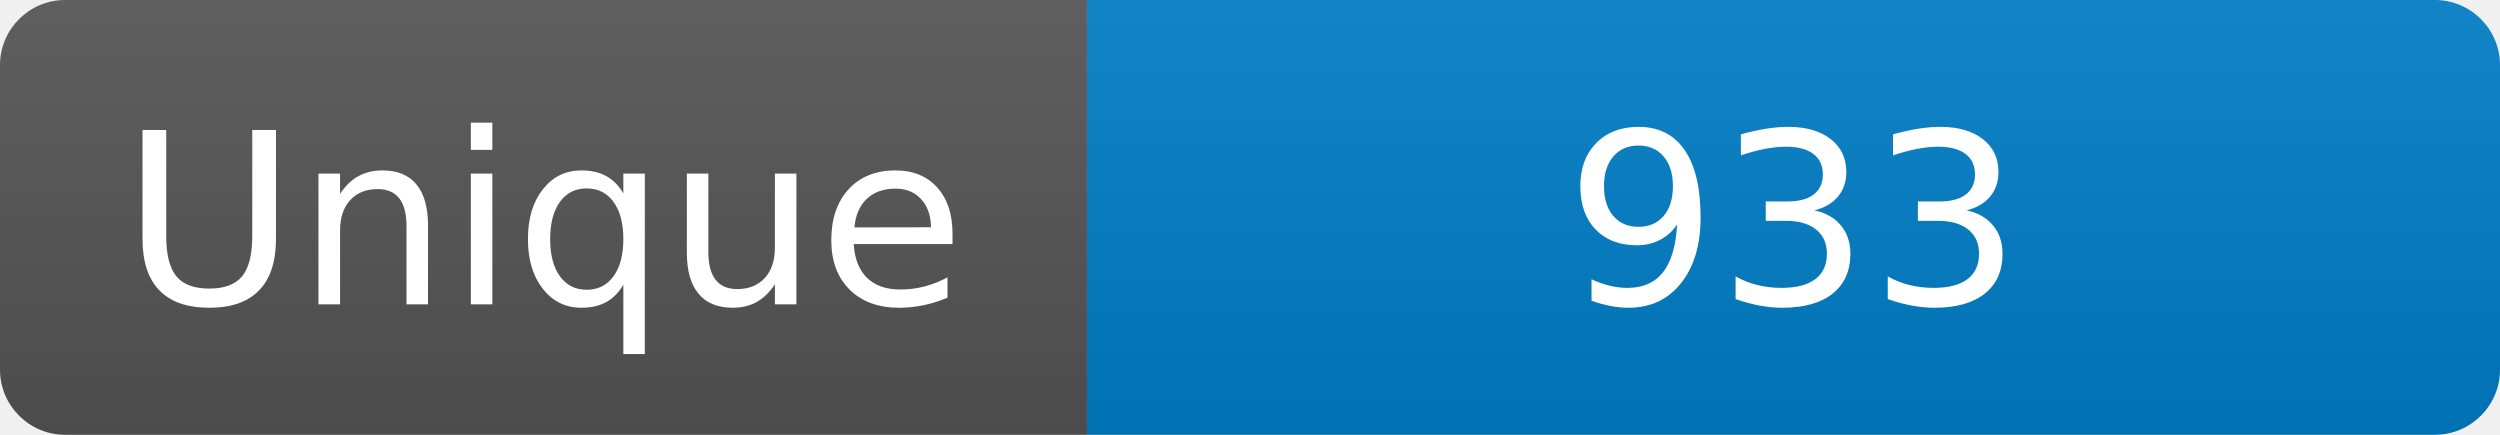
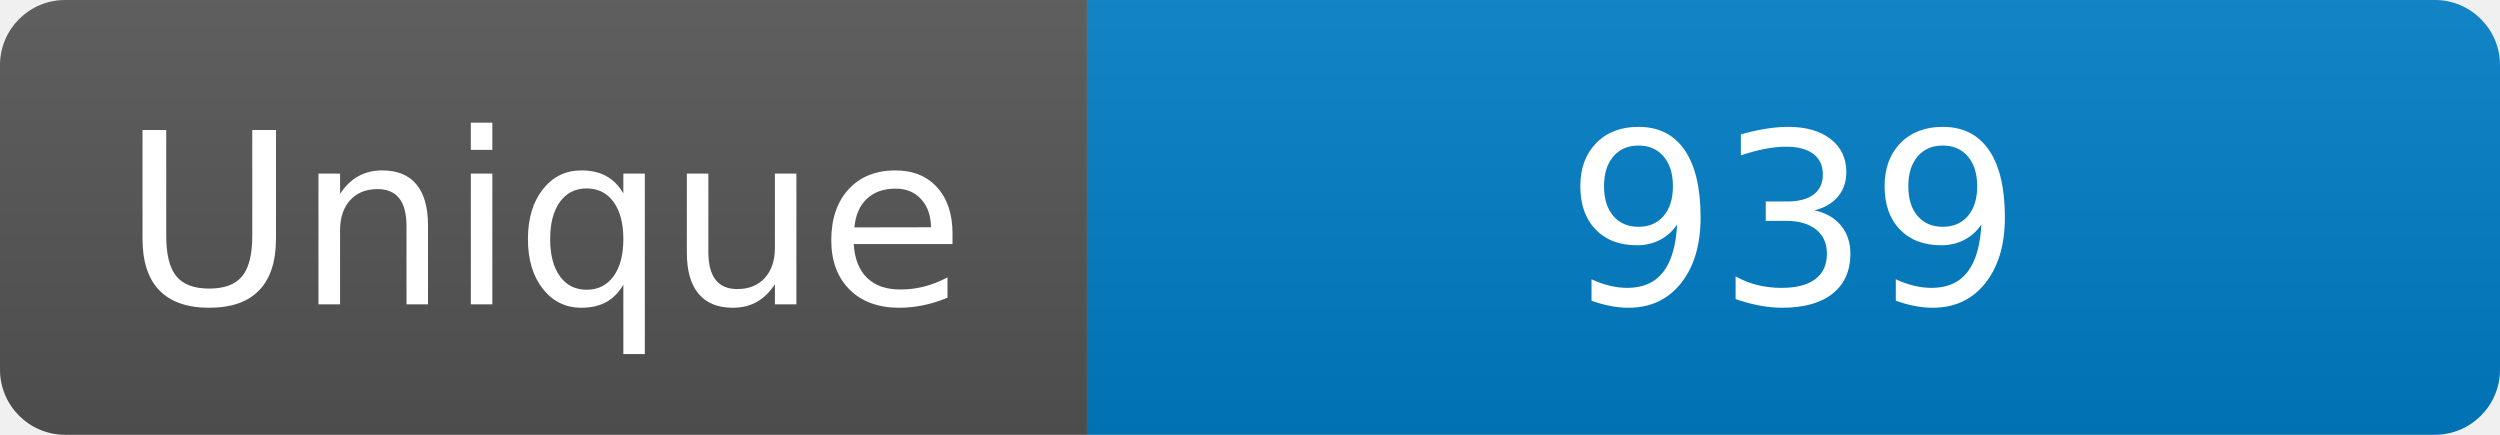
<svg xmlns="http://www.w3.org/2000/svg" width="115" height="20" role="img" aria-label="Maintained?: yes">
  <linearGradient id="s" x2="0" y2="100%">
    <stop offset="0" stop-color="#bbb" stop-opacity=".1" />
    <stop offset="1" stop-opacity=".1" />
  </linearGradient>
  <clipPath id="r">
    <rect width="115" height="20" rx="3" fill="#fff" />
  </clipPath>
  <g clip-path="url(#r)">
    <rect width="50" height="20" fill="#555" />
    <rect x="50" width="160" height="20" fill="#007ec6" />
    <rect width="115" height="20" fill="url(#s)" />
  </g>
  <g fill="#fff" text-anchor="middle" font-family="Verdana,Geneva,DejaVu Sans,sans-serif" font-size="110">
    <text x="250" y="140" transform="scale(.1)" fill="#fff">Unique</text>
-     <text x="825" y="140" transform="scale(.1)" fill="#fff">933</text>
+     <text x="825" y="140" transform="scale(.1)" fill="#fff">939</text>
  </g>
</svg>
